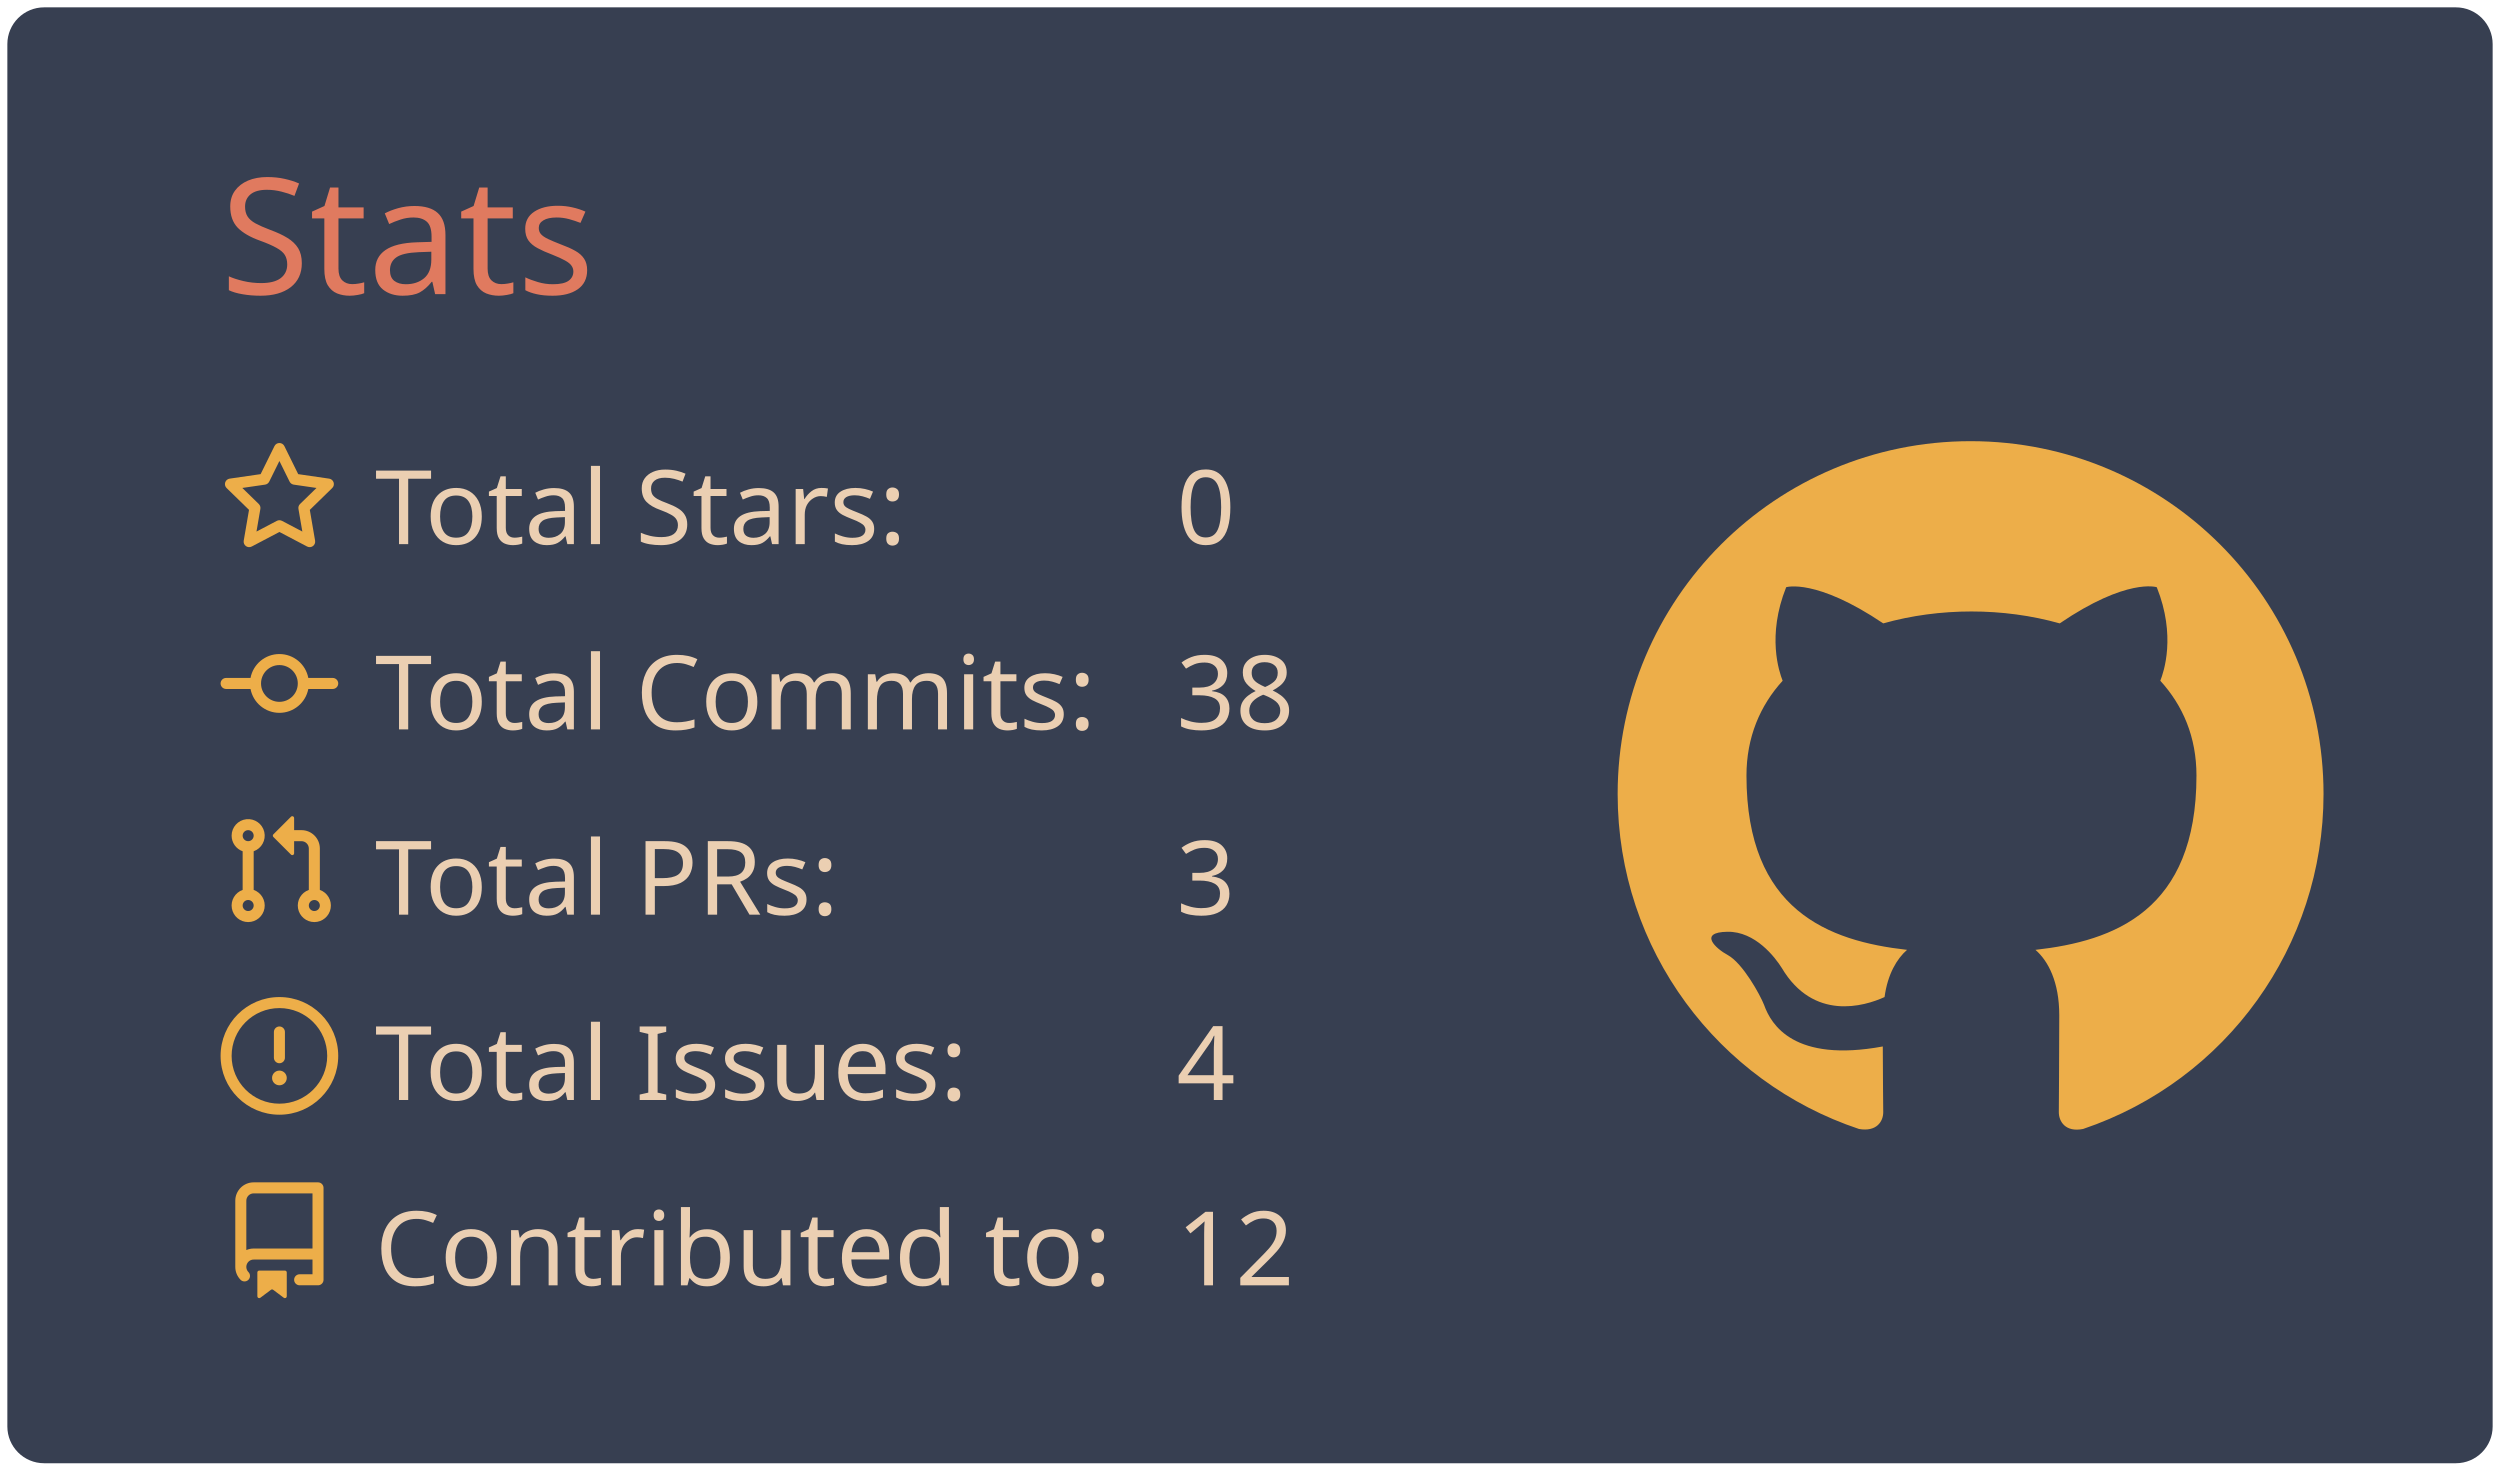
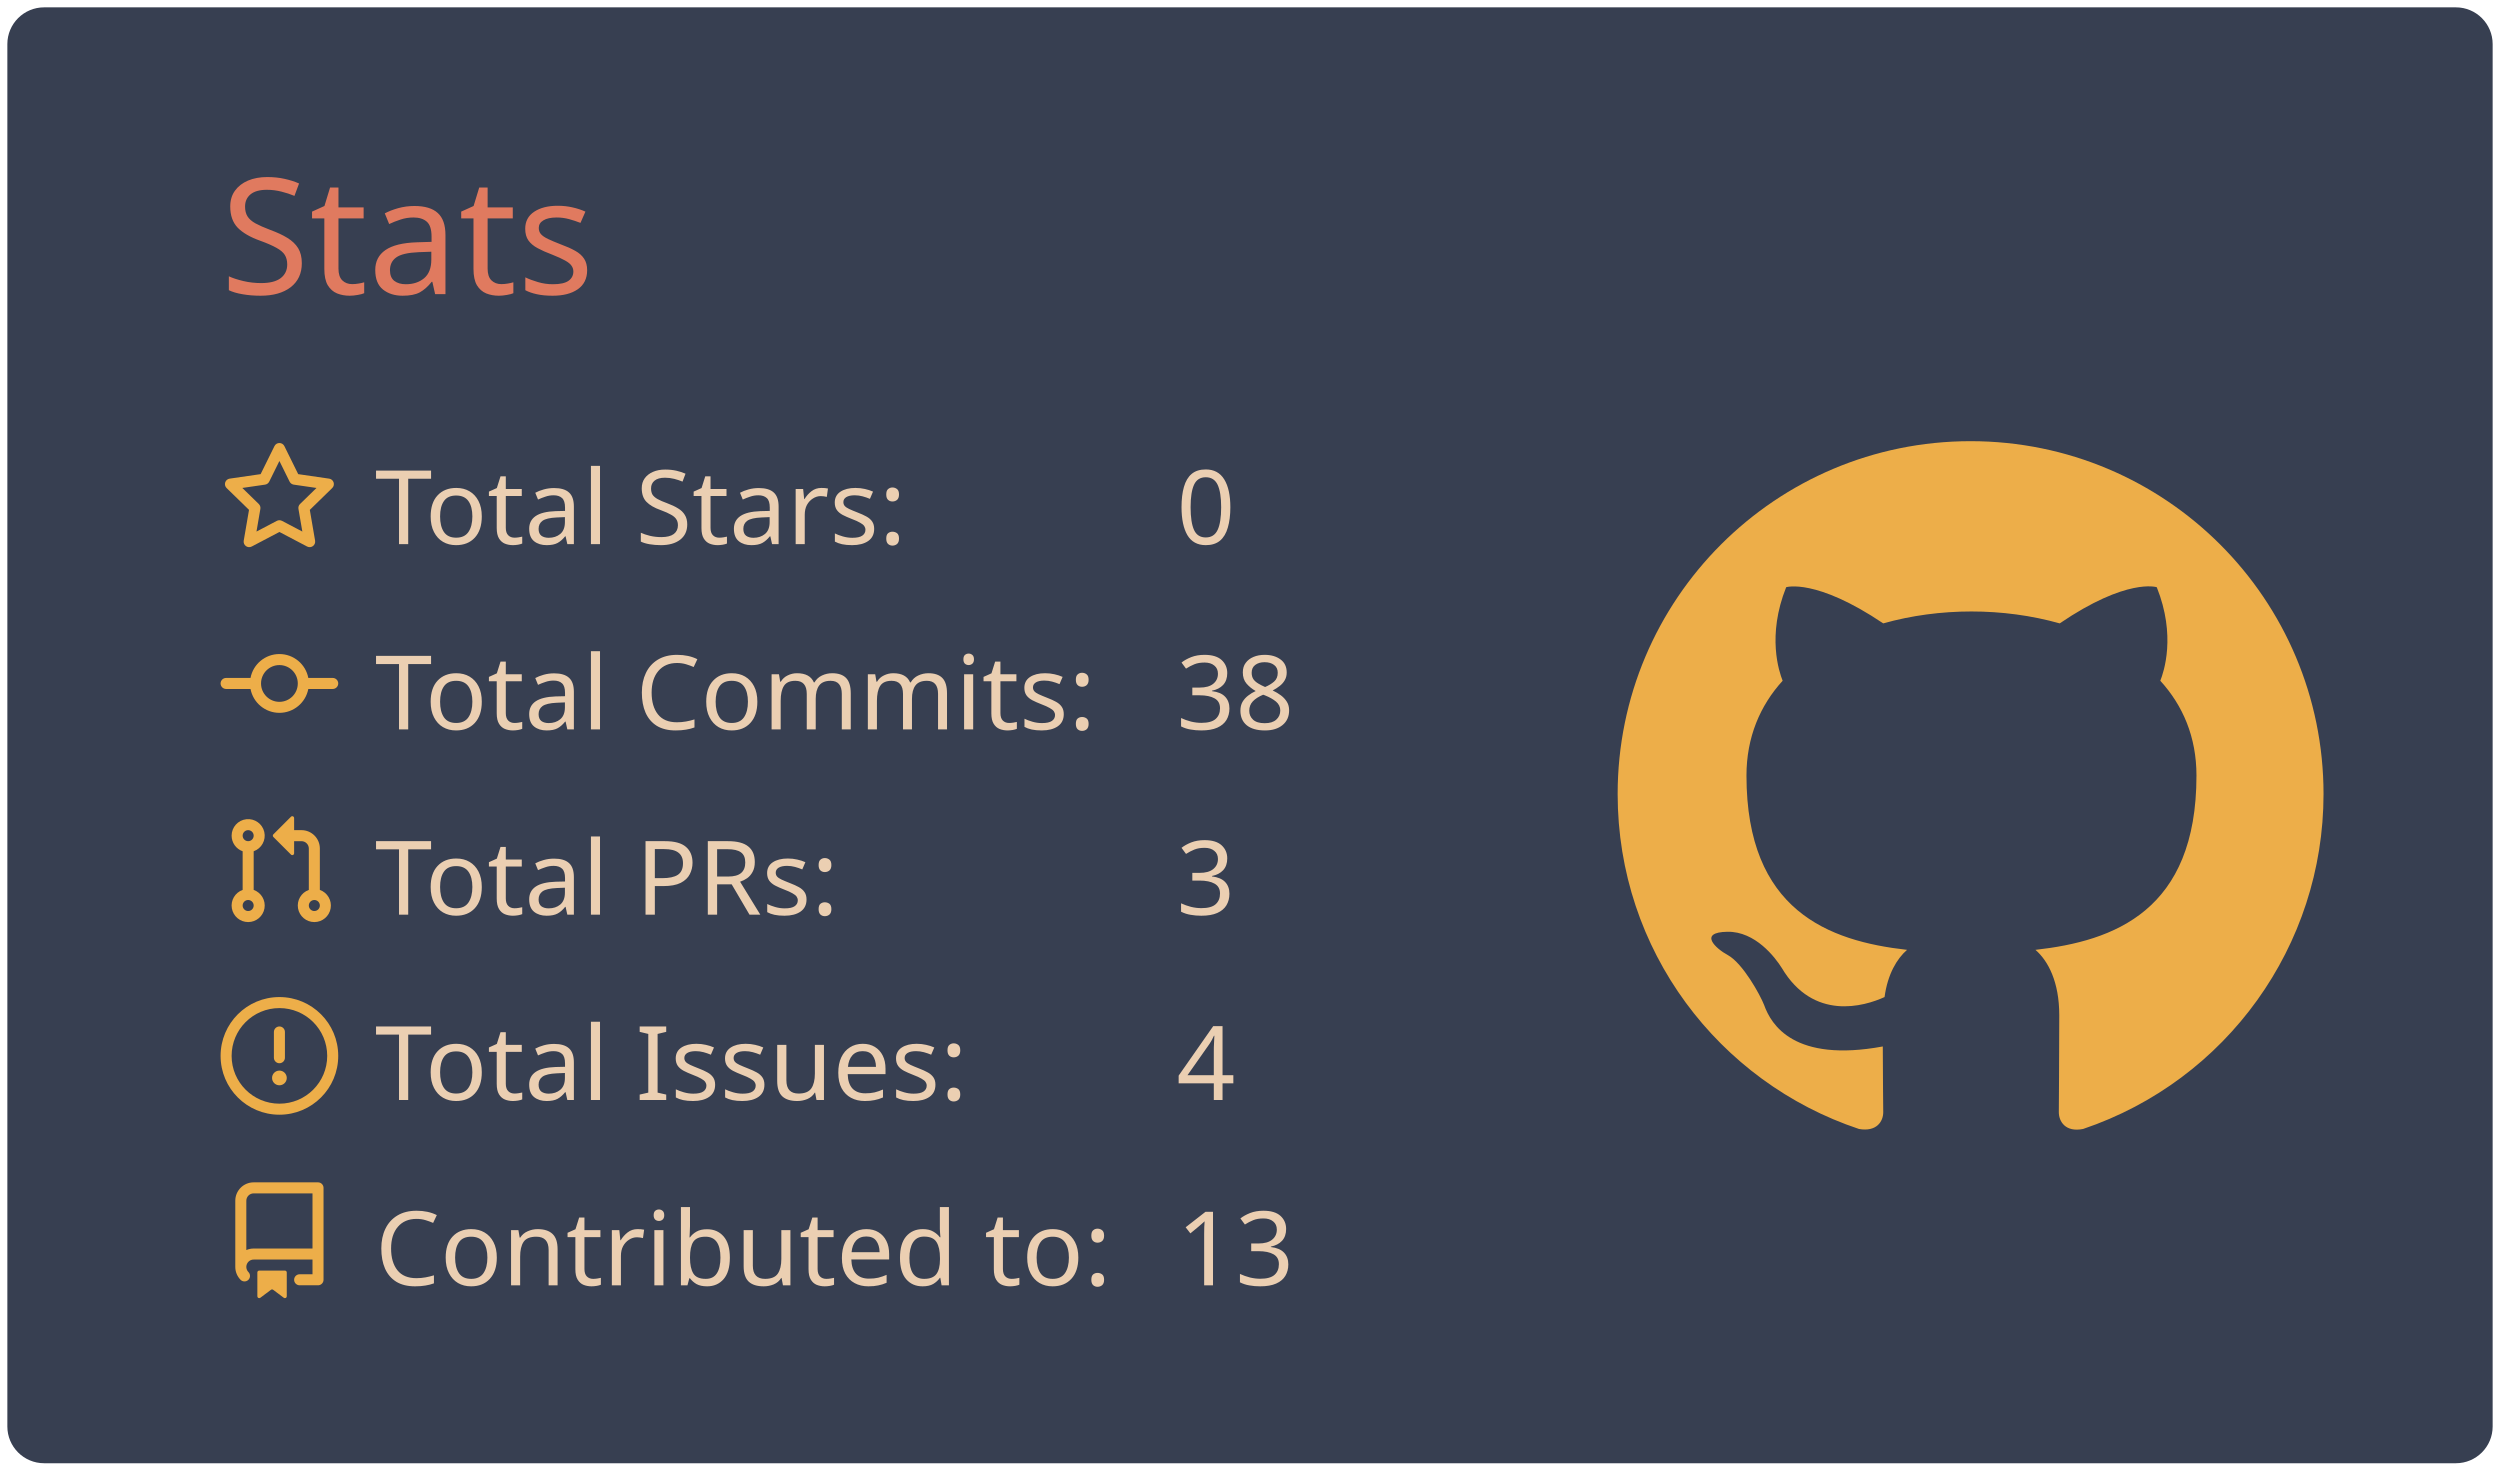
<svg xmlns="http://www.w3.org/2000/svg" width="340" height="200" viewBox="0 0 340 200">
  <style>* {
          font-family: 'Segoe UI', Ubuntu, "Helvetica Neue", Sans-Serif
        }</style>
  <g class="gpsc-root">
    <rect x="1" y="1" rx="5" ry="5" height="99%" width="99.412%" stroke="#000000" stroke-width="1" fill="#373f51" stroke-opacity="0" />
    <text x="30" y="40" class="gpsc-item" style="--gpsc-i: 0; font-size: 22px; fill: #e07a5f;">Stats</text>
    <g transform="translate(0,40)">
      <g transform="translate(30,20)">
        <g class="gpsc-item" style="--gpsc-i: 0;">
          <g transform="translate(0,0)" width="14" height="14" fill="#edae49">
            <path fill-rule="evenodd" d="M8 .25a.75.75 0 01.673.418l1.882 3.815 4.21.612a.75.75 0 01.416 1.279l-3.046 2.97.719 4.192a.75.75 0 01-1.088.791L8 12.347l-3.766 1.98a.75.75 0 01-1.088-.79l.72-4.194L.818 6.374a.75.75 0 01.416-1.28l4.21-.611L7.327.668A.75.75 0 018 .25zm0 2.445L6.615 5.5a.75.75 0 01-.564.41l-3.097.45 2.24 2.184a.75.75 0 01.216.664l-.528 3.084 2.769-1.456a.75.75 0 01.698 0l2.77 1.456-.53-3.084a.75.75 0 01.216-.664l2.24-2.183-3.096-.45a.75.75 0 01-.564-.41L8 2.694v.001z" />
          </g>
        </g>
        <g class="gpsc-item" style="--gpsc-i: 1;">
          <g transform="translate(0,25.2)" width="14" height="14" fill="#edae49">
            <path fill-rule="evenodd" d="M10.5 7.75a2.5 2.5 0 11-5 0 2.5 2.5 0 015 0zm1.43.75a4.002 4.002 0 01-7.86 0H.75a.75.75 0 110-1.5h3.32a4.001 4.001 0 017.86 0h3.32a.75.75 0 110 1.5h-3.32z" />
          </g>
        </g>
        <g class="gpsc-item" style="--gpsc-i: 2;">
          <g transform="translate(0,50.4)" width="14" height="14" fill="#edae49">
            <path fill-rule="evenodd" d="M7.177 3.073L9.573.677A.25.25 0 0110 .854v4.792a.25.25 0 01-.427.177L7.177 3.427a.25.25 0 010-.354zM3.75 2.5a.75.75 0 100 1.5.75.75 0 000-1.5zm-2.25.75a2.25 2.25 0 113 2.122v5.256a2.251 2.251 0 11-1.5 0V5.372A2.25 2.25 0 011.5 3.25zM11 2.5h-1V4h1a1 1 0 011 1v5.628a2.251 2.251 0 101.5 0V5A2.5 2.5 0 0011 2.5zm1 10.25a.75.75 0 111.5 0 .75.75 0 01-1.5 0zM3.75 12a.75.75 0 100 1.5.75.75 0 000-1.5z" />
          </g>
        </g>
        <g class="gpsc-item" style="--gpsc-i: 3;">
          <g transform="translate(0,75.6)" width="14" height="14" fill="#edae49">
            <path fill-rule="evenodd" d="M8 1.5a6.5 6.5 0 100 13 6.5 6.5 0 000-13zM0 8a8 8 0 1116 0A8 8 0 010 8zm9 3a1 1 0 11-2 0 1 1 0 012 0zm-.25-6.25a.75.75 0 00-1.5 0v3.5a.75.75 0 001.5 0v-3.5z" />
          </g>
        </g>
        <g class="gpsc-item" style="--gpsc-i: 4;">
          <g transform="translate(0,100.8)" width="14" height="14" fill="#edae49">
            <path fill-rule="evenodd" d="M2 2.5A2.5 2.5 0 014.5 0h8.75a.75.75 0 01.75.75v12.5a.75.75 0 01-.75.75h-2.5a.75.75 0 110-1.5h1.75v-2h-8a1 1 0 00-.714 1.7.75.75 0 01-1.072 1.05A2.495 2.495 0 012 11.5v-9zm10.5-1V9h-8c-.356 0-.694.074-1 .208V2.5a1 1 0 011-1h8zM5 12.25v3.25a.25.25 0 00.4.2l1.45-1.087a.25.25 0 01.3 0L8.6 15.7a.25.25 0 00.4-.2v-3.25a.25.25 0 00-.25-.25h-3.5a.25.25 0 00-.25.25z" />
          </g>
        </g>
        <text x="21" y="14" class="gpsc-item" style="--gpsc-i: 0; fill: #ebcfb2; font-size: 14px;">Total Stars:</text>
        <text x="21" y="39.2" class="gpsc-item" style="--gpsc-i: 1; fill: #ebcfb2; font-size: 14px;">Total Commits:</text>
        <text x="21" y="64.4" class="gpsc-item" style="--gpsc-i: 2; fill: #ebcfb2; font-size: 14px;">Total PRs:</text>
        <text x="21" y="89.6" class="gpsc-item" style="--gpsc-i: 3; fill: #ebcfb2; font-size: 14px;">Total Issues:</text>
        <text x="21" y="114.8" class="gpsc-item" style="--gpsc-i: 4; fill: #ebcfb2; font-size: 14px;">Contributed to:</text>
        <text x="130" y="14" class="gpsc-item" style="--gpsc-i: 0; fill: #ebcfb2; font-size: 14px;">0</text>
        <text x="130" y="39.2" class="gpsc-item" style="--gpsc-i: 1; fill: #ebcfb2; font-size: 14px;">38</text>
        <text x="130" y="64.4" class="gpsc-item" style="--gpsc-i: 2; fill: #ebcfb2; font-size: 14px;">3</text>
        <text x="130" y="89.6" class="gpsc-item" style="--gpsc-i: 3; fill: #ebcfb2; font-size: 14px;">4</text>
-         <text x="130" y="114.8" class="gpsc-item" style="--gpsc-i: 4; fill: #ebcfb2; font-size: 14px;">12</text>
+         <text x="130" y="114.8" class="gpsc-item" style="--gpsc-i: 4; fill: #ebcfb2; font-size: 14px;">13</text>
      </g>
      <g transform="translate(220,20)">
        <g transform="scale(6)" style="fill: #edae49;">
          <path fill-rule="evenodd" d="M8 0C3.58 0 0 3.58 0 8c0 3.54 2.29 6.53 5.47 7.59.4.07.55-.17.55-.38 0-.19-.01-.82-.01-1.49-2.01.37-2.53-.49-2.69-.94-.09-.23-.48-.94-.82-1.13-.28-.15-.68-.52-.01-.53.63-.01 1.08.58 1.23.82.72 1.21 1.87.87 2.33.66.07-.52.28-.87.51-1.07-1.78-.2-3.64-.89-3.64-3.95 0-.87.31-1.59.82-2.15-.08-.2-.36-1.02.08-2.12 0 0 .67-.21 2.2.82.64-.18 1.32-.27 2-.27.68 0 1.36.09 2 .27 1.53-1.04 2.2-.82 2.2-.82.44 1.1.16 1.92.08 2.12.51.56.82 1.27.82 2.15 0 3.07-1.87 3.75-3.65 3.95.29.25.54.73.54 1.48 0 1.07-.01 1.93-.01 2.2 0 .21.15.46.55.38A8.013 8.013 0 0016 8c0-4.42-3.58-8-8-8z" />
        </g>
      </g>
    </g>
  </g>
</svg>
